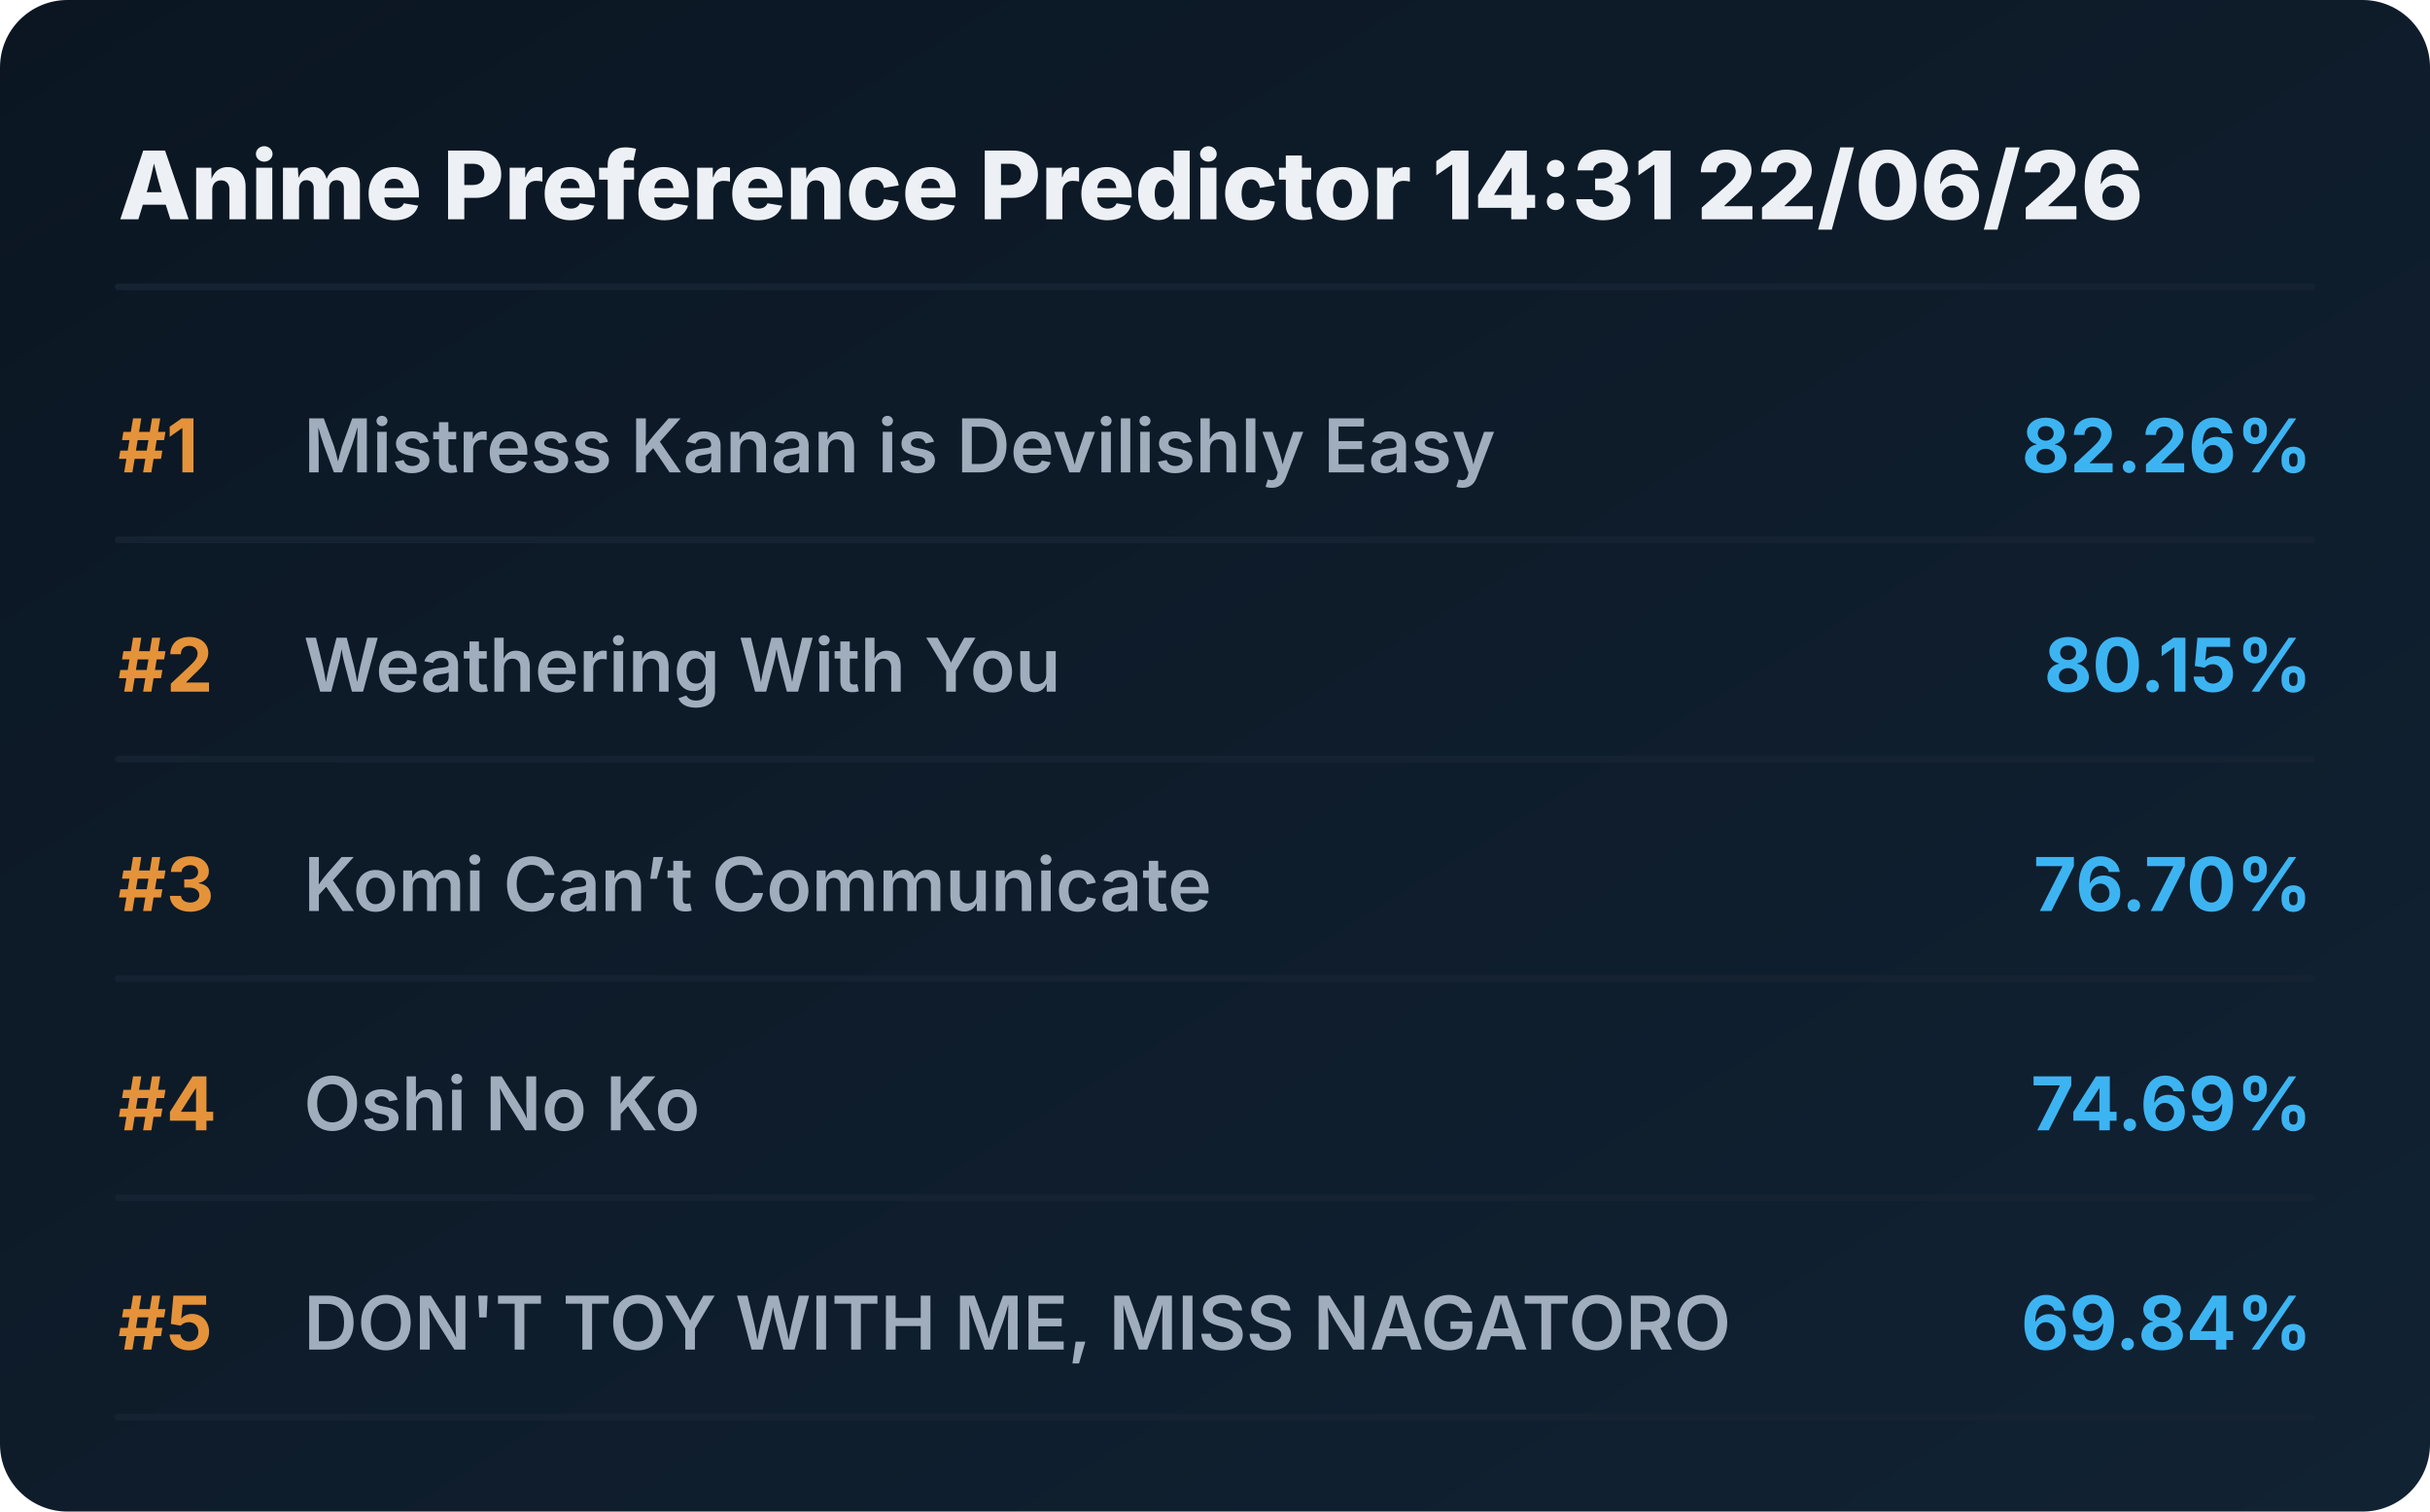
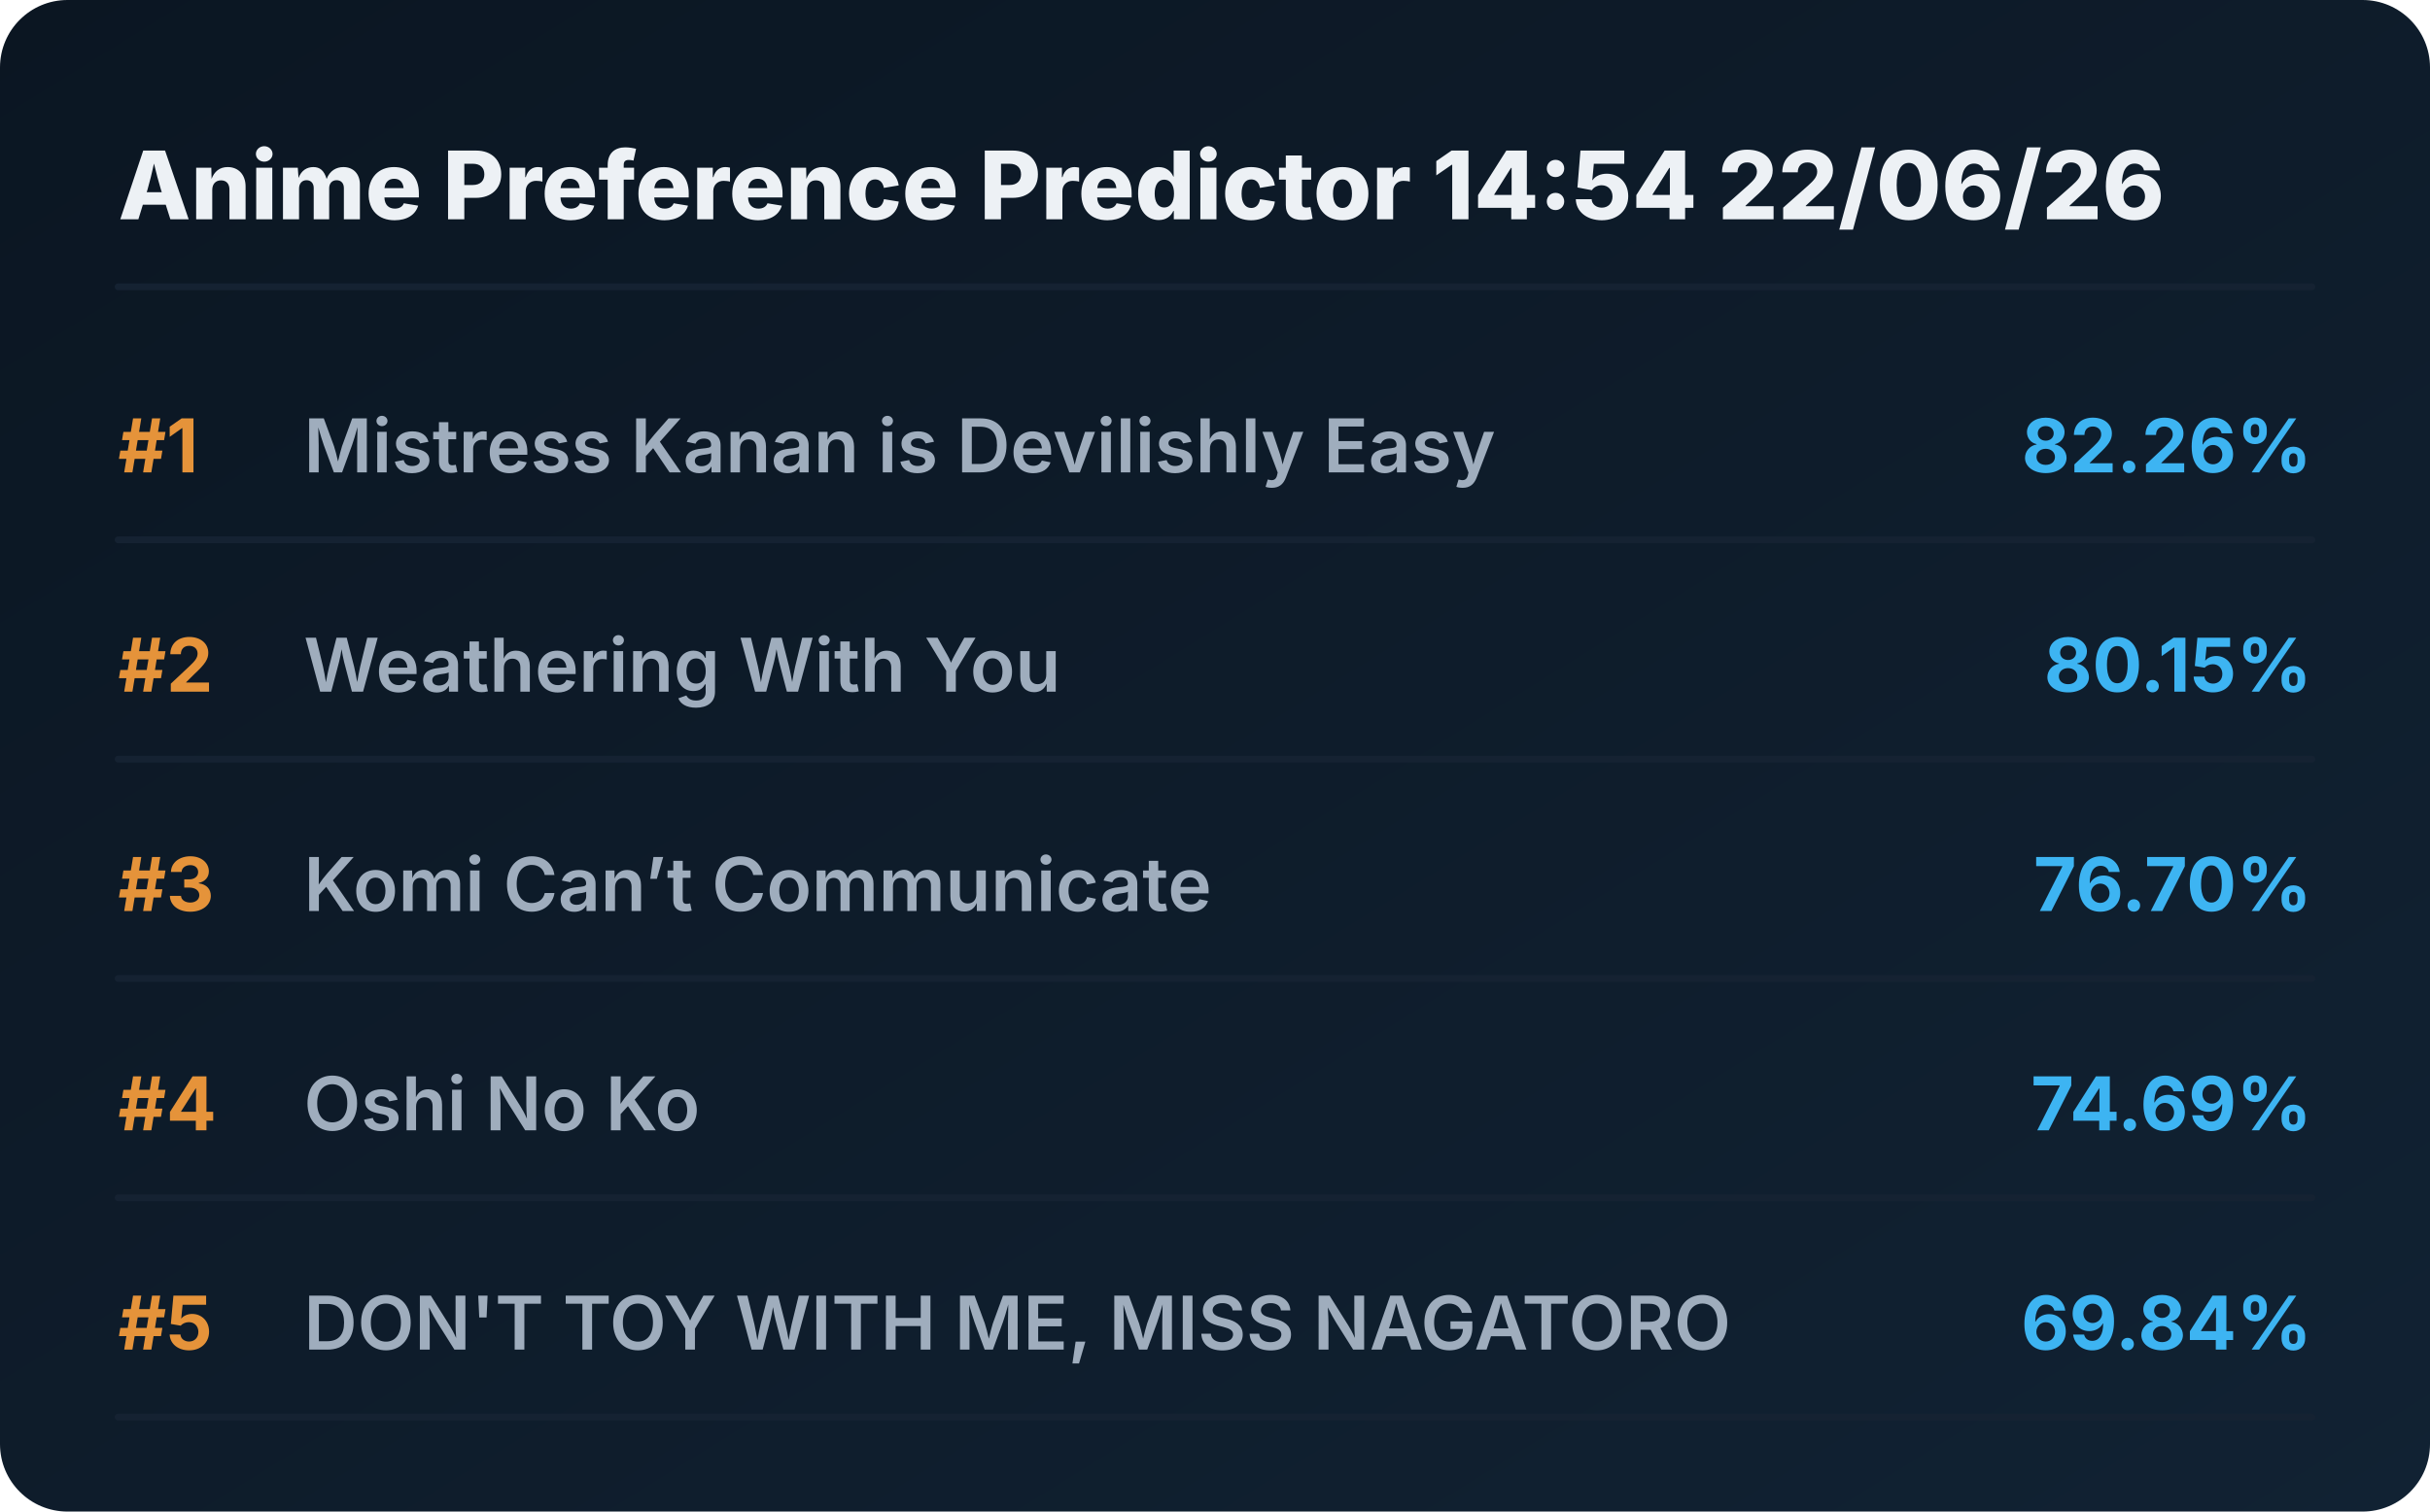
<svg xmlns="http://www.w3.org/2000/svg" viewBox="0 0 720 448" preserveAspectRatio="xMidYMid meet" style="width: 100%; height: auto; max-width: 720px;">
  <defs>
    <linearGradient id="boxGrad" x1="0%" y1="0%" x2="100%" y2="100%">
      <stop offset="0%" stop-color="#0b1622" />
      <stop offset="100%" stop-color="#112233" />
    </linearGradient>
    <clipPath id="titleClip">
      <rect x="90" y="0" width="510" height="100%" />
    </clipPath>
  </defs>
  <style>
    .bg { fill: url(#boxGrad); rx: 20px; }
    .header { font-family: 'Overpass', 'Inter', system-ui, sans-serif; font-weight: 800; font-size: 28px; fill: #edf1f5; }
    .rank { font-family: 'Overpass', 'Inter', system-ui, sans-serif; font-weight: 700; font-size: 22px; fill: #e5933a; }
    .title { font-family: 'Overpass', 'Inter', system-ui, sans-serif; font-weight: 600; font-size: 22px; fill: #9fadbd; }
    .score { font-family: 'Overpass', 'Inter', system-ui, sans-serif; font-weight: 700; font-size: 22px; fill: #3db4f2; }
    .line { stroke: #152232; stroke-width: 2; stroke-linecap: round; }
  </style>
  <rect class="bg" width="720" height="448" />
-   <text x="35" y="65" class="header">Anime Preference Predictor 14:31 22/06/26</text>
+   <text x="35" y="65" class="header">Anime Preference Predictor 14:54 22/06/26</text>
  <line x1="35" y1="85" x2="685" y2="85" class="line" />
  <g transform="translate(0, 0)">
    <text x="35" y="140" class="rank">#1</text>
    <text x="90" y="140" class="title">Mistress Kanan is Devilishly Easy</text>
    <text x="685" y="140" class="score" text-anchor="end">82.26%</text>
    <line x1="35" y1="160" x2="685" y2="160" class="line" />
  </g>
  <g transform="translate(0, 65)">
    <text x="35" y="140" class="rank">#2</text>
    <text x="90" y="140" class="title">Weathering With You</text>
    <text x="685" y="140" class="score" text-anchor="end">80.15%</text>
    <line x1="35" y1="160" x2="685" y2="160" class="line" />
  </g>
  <g transform="translate(0, 130)">
    <text x="35" y="140" class="rank">#3</text>
    <text x="90" y="140" class="title">Komi Can’t Communicate</text>
    <text x="685" y="140" class="score" text-anchor="end">76.70%</text>
    <line x1="35" y1="160" x2="685" y2="160" class="line" />
  </g>
  <g transform="translate(0, 195)">
    <text x="35" y="140" class="rank">#4</text>
    <text x="90" y="140" class="title">Oshi No Ko</text>
    <text x="685" y="140" class="score" text-anchor="end">74.69%</text>
    <line x1="35" y1="160" x2="685" y2="160" class="line" />
  </g>
  <g transform="translate(0, 260)">
    <text x="35" y="140" class="rank">#5</text>
    <text x="90" y="140" class="title">DON'T TOY WITH ME, MISS NAGATORO</text>
    <text x="685" y="140" class="score" text-anchor="end">69.84%</text>
    <line x1="35" y1="160" x2="685" y2="160" class="line" />
  </g>
</svg>
